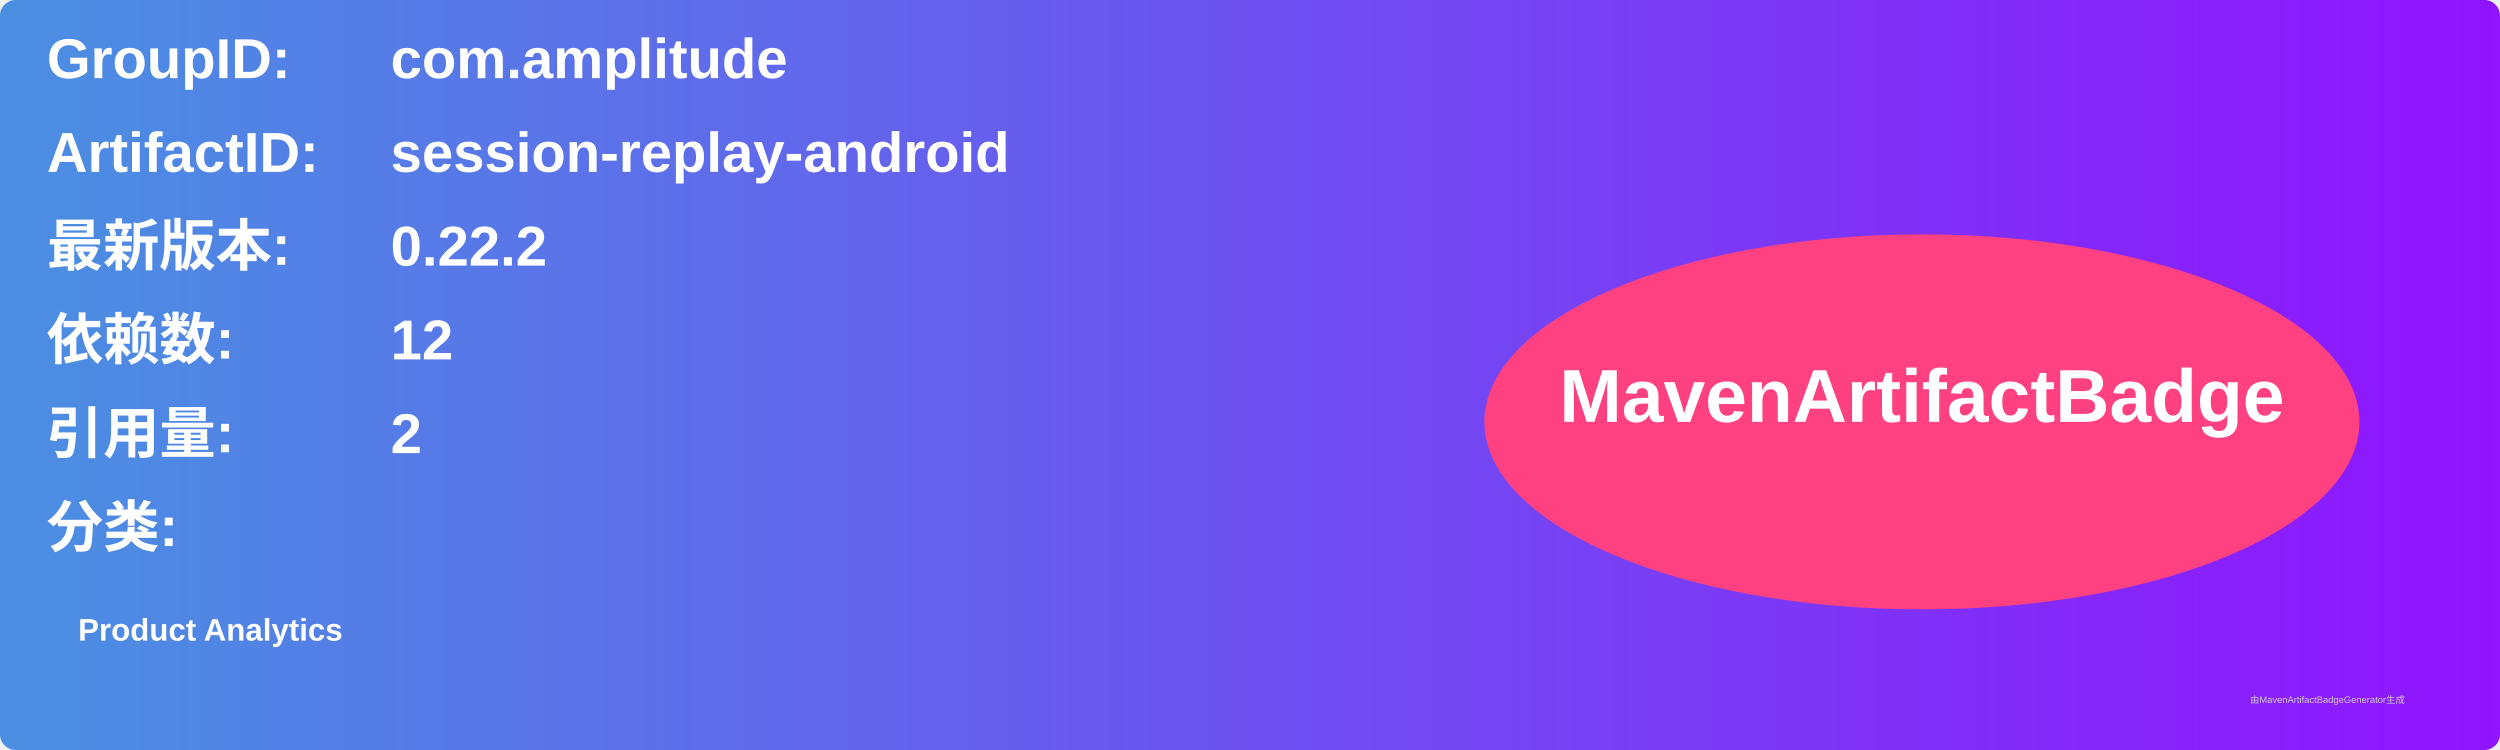
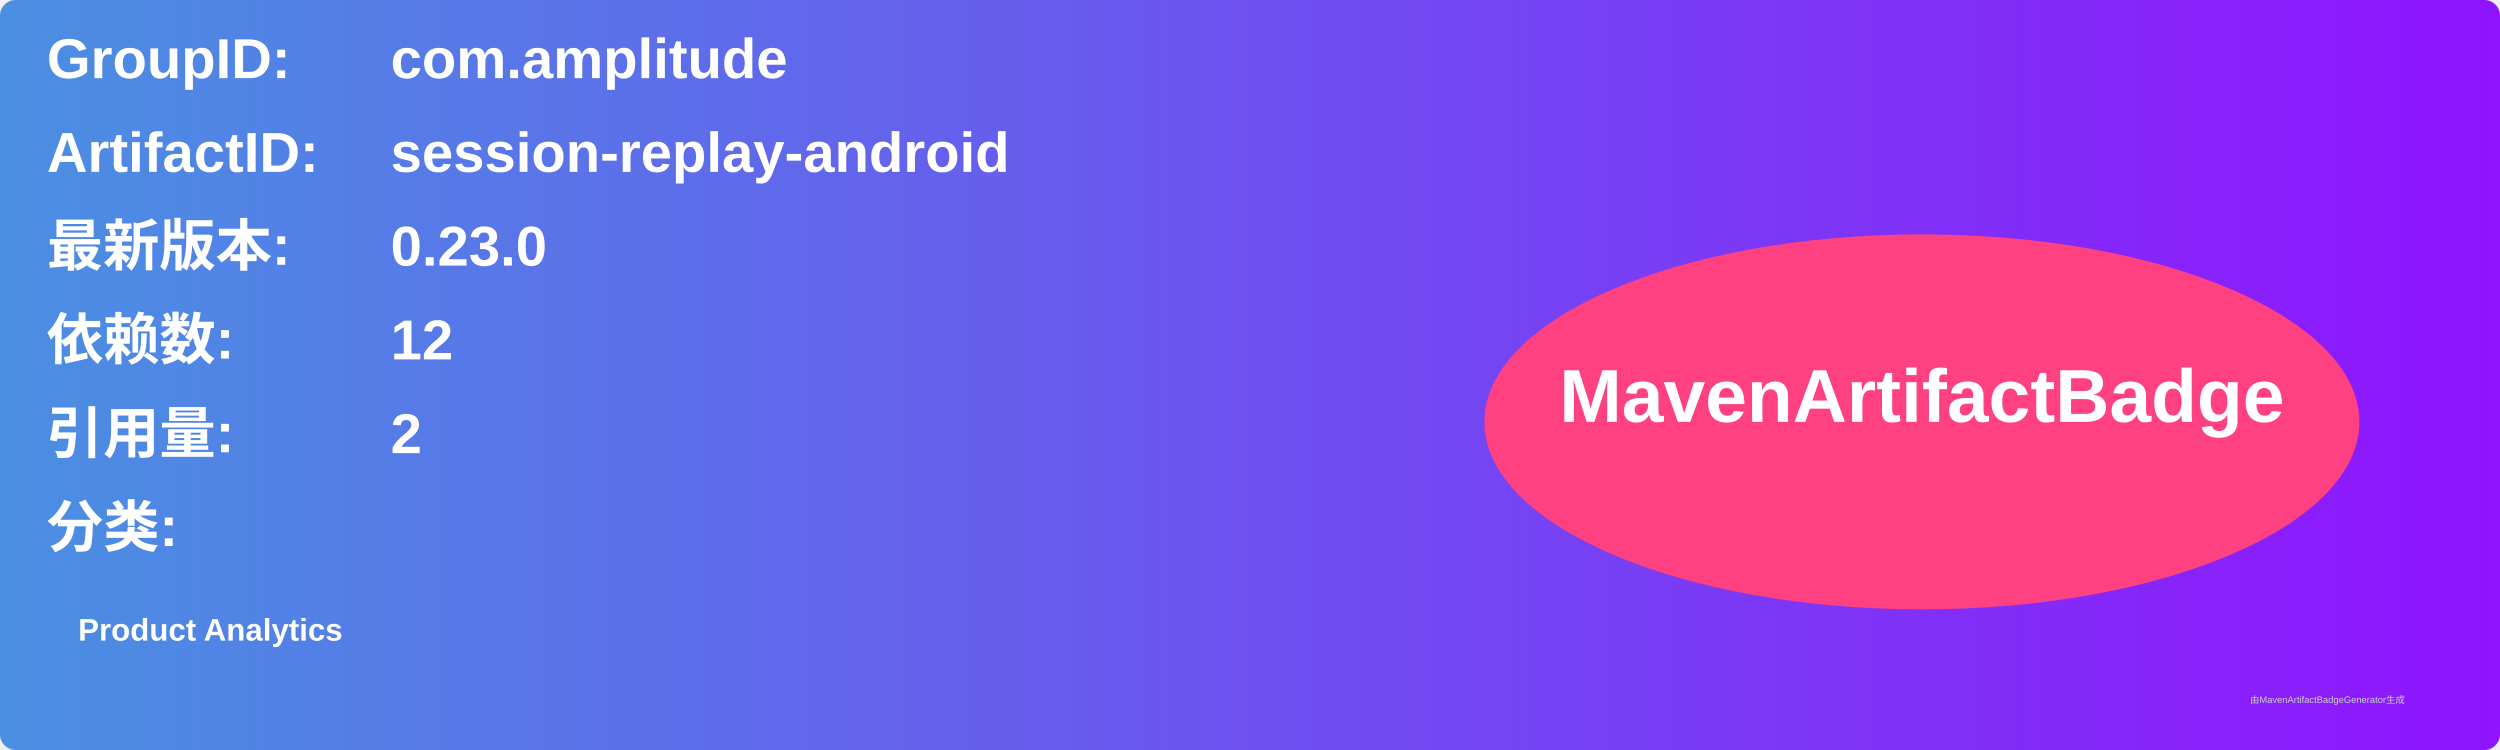
<svg xmlns="http://www.w3.org/2000/svg" width="800" height="240" viewBox="0 0 800 240">
  <linearGradient id="grad" x1="0%" y1="0%" x2="100%" y2="0%">
    <stop offset="0%" stop-color="#4a90e2" />
    <stop offset="100%" stop-color="#9013fe" />
  </linearGradient>
  <rect width="100%" height="100%" rx="5" ry="5" fill="url(#grad)" />
  <g transform="translate(15, 15)">
    <text x="0" y="10" font-family="Arial" font-size="18" fill="white" font-weight="bold" width="260">GroupID:</text>
    <text x="110" y="10" font-family="Arial" font-size="18" fill="white" font-weight="bold" width="460">com.amplitude</text>
    <text x="0" y="40" font-family="Arial" font-size="18" fill="white" font-weight="bold" width="260">ArtifactID:</text>
    <text x="110" y="40" font-family="Arial" font-size="18" fill="white" font-weight="bold" width="460">session-replay-android</text>
    <text x="0" y="70" font-family="Arial" font-size="18" fill="white" font-weight="bold">最新版本:</text>
    <text x="110" y="70" font-family="Arial" font-size="18" fill="white" font-weight="bold">
-       <tspan font-weight="bold">0.22.2</tspan>
+       <tspan font-weight="bold">0.23.0</tspan>
    </text>
    <text x="0" y="100" font-family="Arial" font-size="18" fill="white" font-weight="bold">依赖数: </text>
    <text x="110" y="100" font-family="Arial" font-size="18" fill="white">
      <tspan font-weight="bold">12</tspan>
    </text>
    <text x="0" y="130" font-family="Arial" font-size="18" fill="white" font-weight="bold">引用量: </text>
    <text x="110" y="130" font-family="Arial" font-size="18" fill="white">
      <tspan font-weight="bold">2</tspan>
    </text>
    <text x="0" y="160" font-family="Arial" font-size="18" fill="white" font-weight="bold">分类:</text>
    <text x="10" y="190" font-family="Arial" font-size="10" fill="white">
      <tspan font-weight="bold">Product Analytics</tspan>
    </text>
    <ellipse cx="600" cy="120" rx="140" ry="60" fill="#ff4081" />
    <text x="600" y="120" text-anchor="middle" font-family="Arial" font-size="24" fill="white" font-weight="bold">MavenArtifactBadge</text>
  </g>
  <text x="720" y="225" font-family="Arial" font-size="3" fill="#d0d0d0">由MavenArtifactBadgeGenerator生成</text>
</svg>
